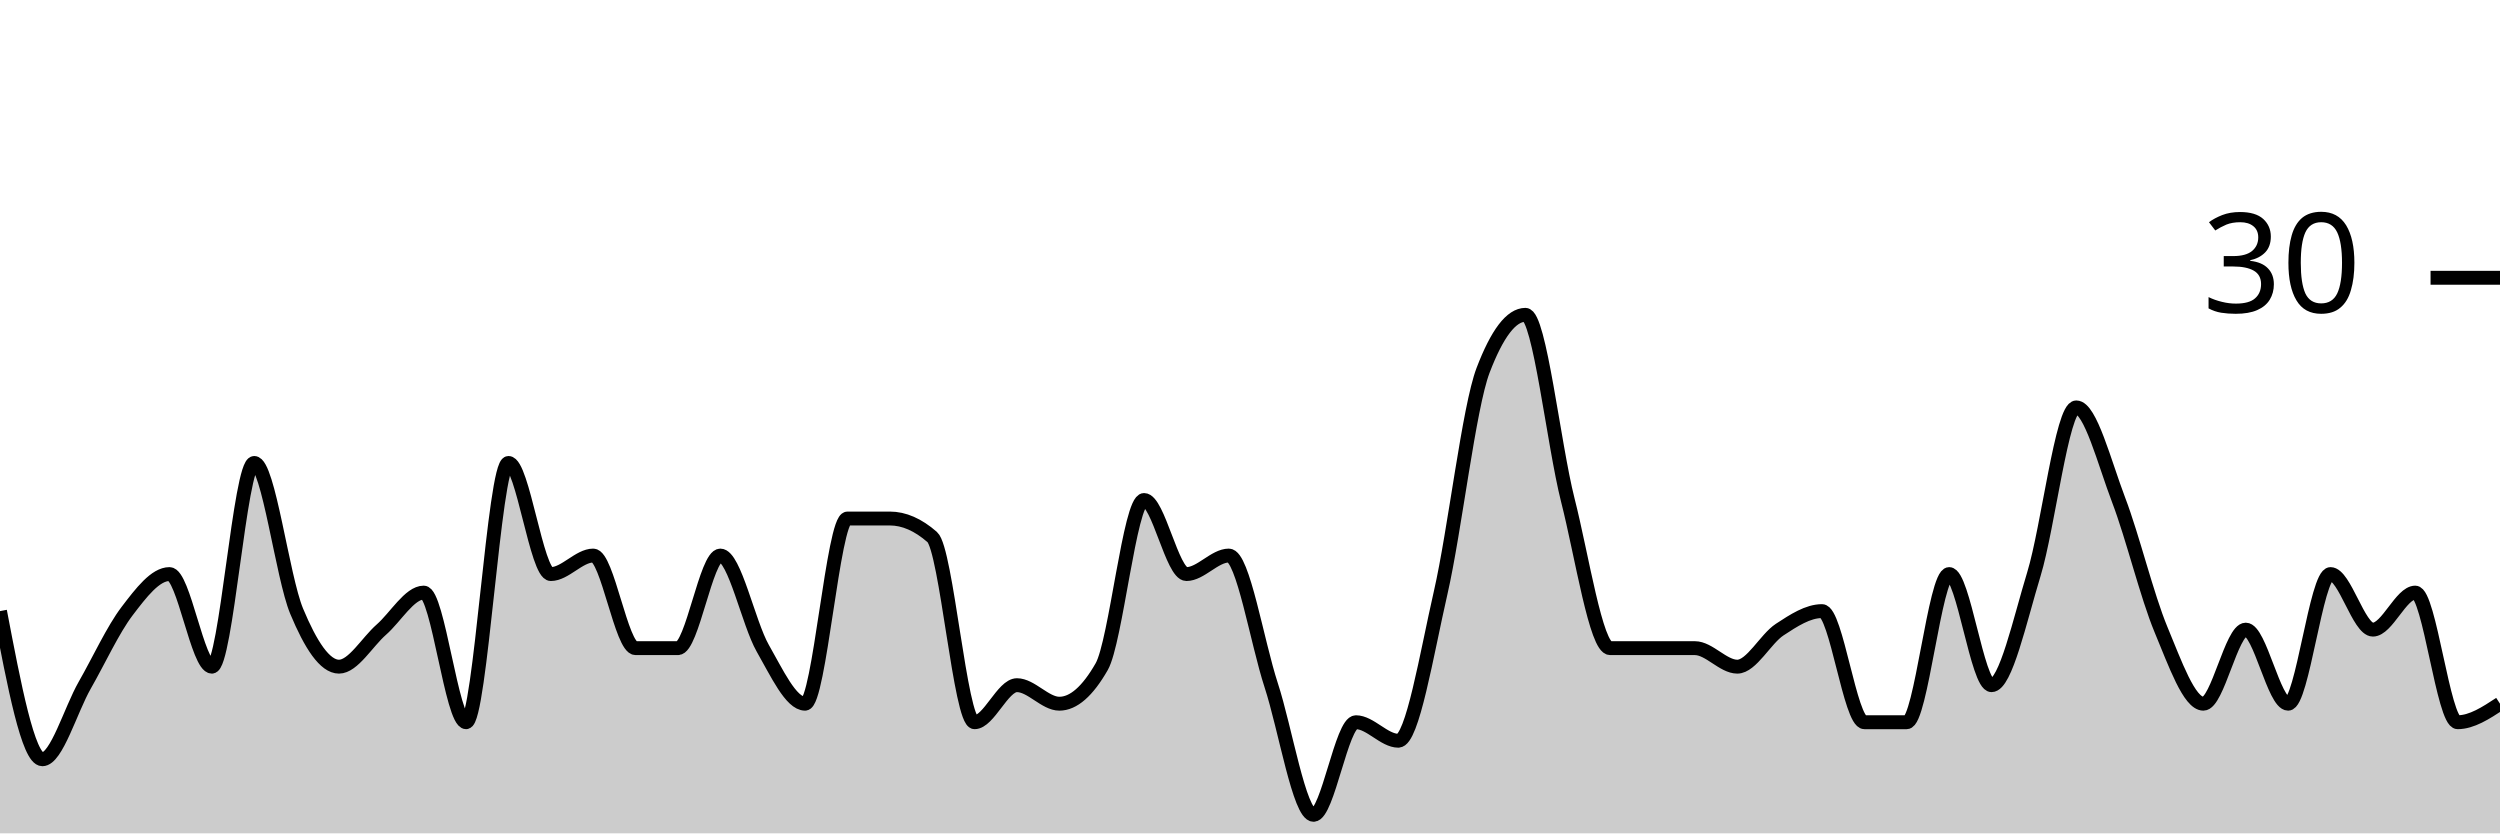
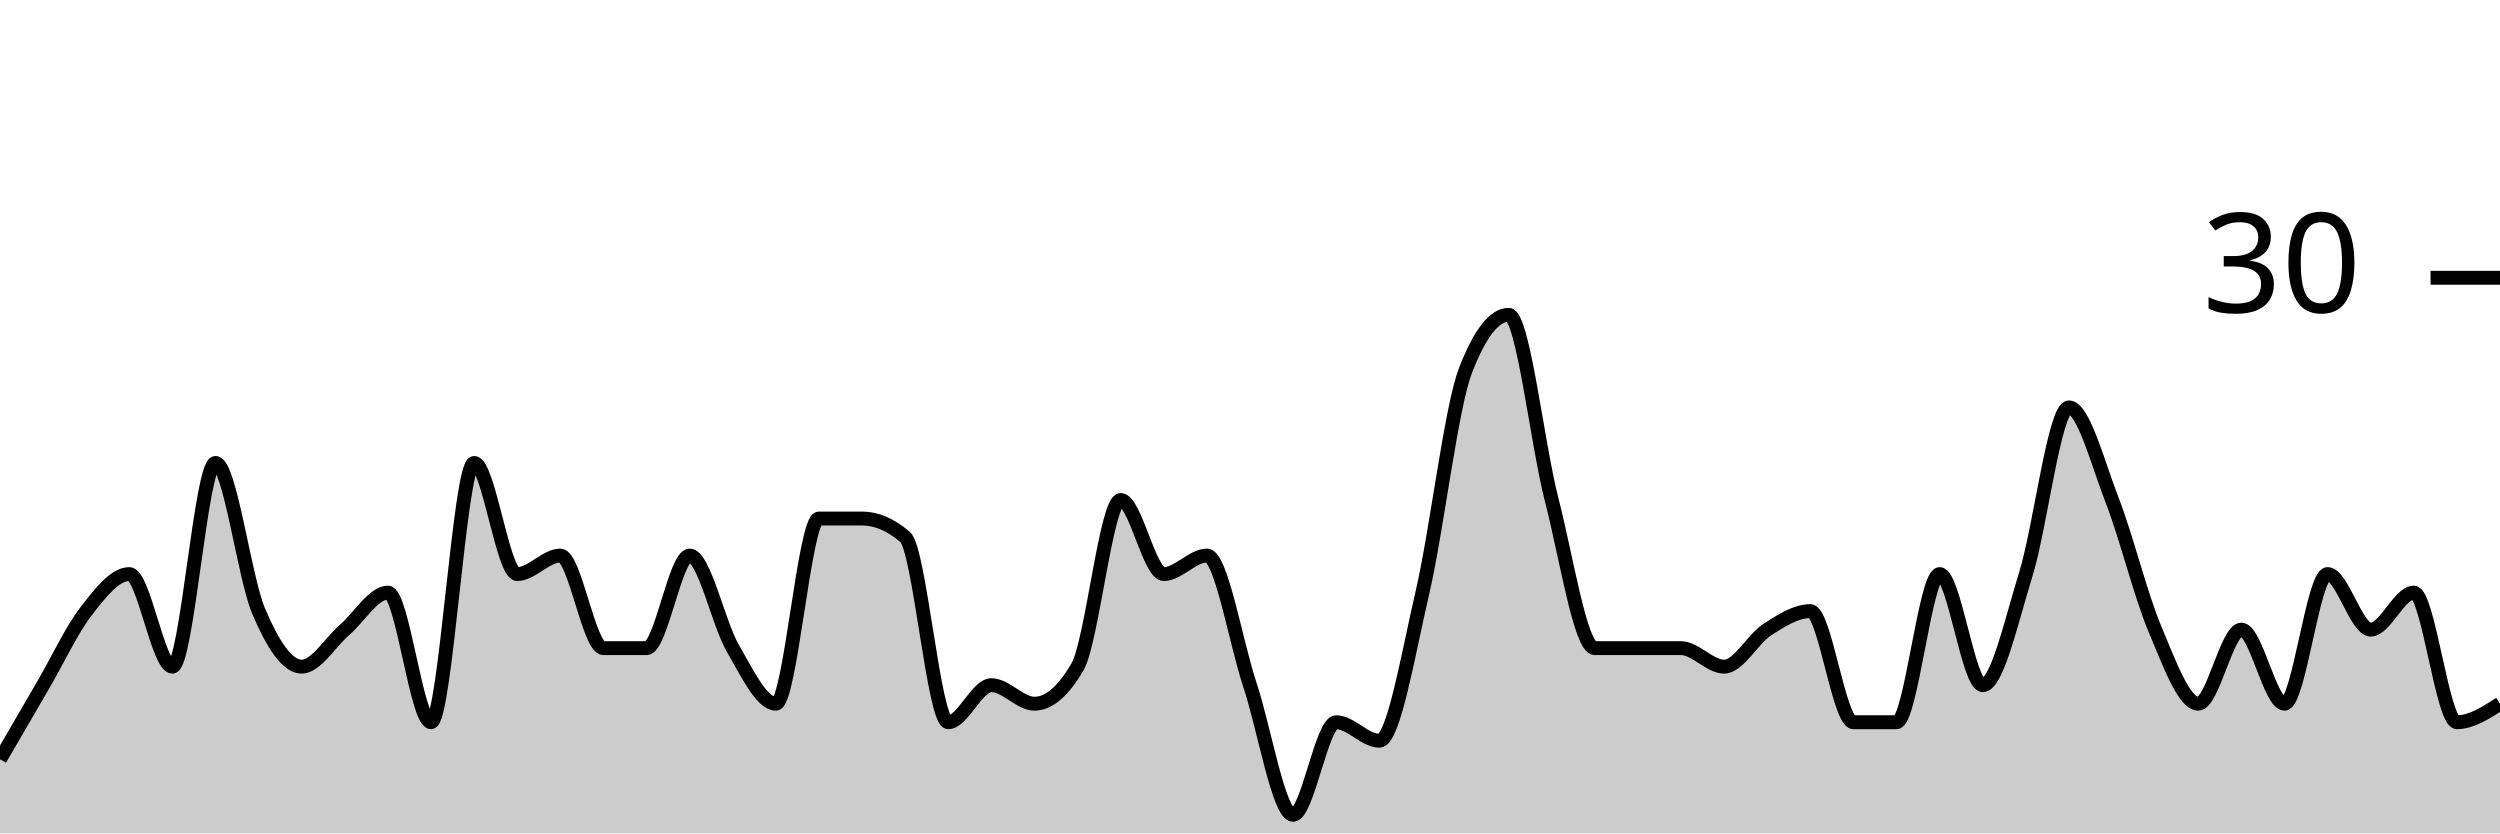
<svg xmlns="http://www.w3.org/2000/svg" viewBox="0 0 180 60">
  <g transform="translate(0,20)">
-     <path class="area" fill="rgba(0, 0, 0, 0.2)" d="M0,24C1.017,29.333,2.034,34.667,3.051,34.667C4.068,34.667,5.085,31.111,6.102,29.333C7.119,27.556,8.136,25.333,9.153,24C10.169,22.667,11.186,21.333,12.203,21.333C13.22,21.333,14.237,28,15.254,28C16.271,28,17.288,13.333,18.305,13.333C19.322,13.333,20.339,21.556,21.356,24C22.373,26.444,23.39,28,24.407,28C25.424,28,26.441,26.222,27.458,25.333C28.475,24.444,29.492,22.667,30.508,22.667C31.525,22.667,32.542,32,33.559,32C34.576,32,35.593,13.333,36.61,13.333C37.627,13.333,38.644,21.333,39.661,21.333C40.678,21.333,41.695,20,42.712,20C43.729,20,44.746,26.667,45.763,26.667C46.78,26.667,47.797,26.667,48.814,26.667C49.831,26.667,50.847,20,51.864,20C52.881,20,53.898,24.889,54.915,26.667C55.932,28.444,56.949,30.667,57.966,30.667C58.983,30.667,60,17.333,61.017,17.333C62.034,17.333,63.051,17.333,64.068,17.333C65.085,17.333,66.102,17.778,67.119,18.667C68.136,19.556,69.153,32,70.169,32C71.186,32,72.203,29.333,73.22,29.333C74.237,29.333,75.254,30.667,76.271,30.667C77.288,30.667,78.305,29.778,79.322,28C80.339,26.222,81.356,16,82.373,16C83.39,16,84.407,21.333,85.424,21.333C86.441,21.333,87.458,20,88.475,20C89.492,20,90.508,26.222,91.525,29.333C92.542,32.444,93.559,38.667,94.576,38.667C95.593,38.667,96.61,32,97.627,32C98.644,32,99.661,33.333,100.678,33.333C101.695,33.333,102.712,27.111,103.729,22.667C104.746,18.222,105.763,9.333,106.78,6.667C107.797,4,108.814,2.667,109.831,2.667C110.847,2.667,111.864,12,112.881,16C113.898,20,114.915,26.667,115.932,26.667C116.949,26.667,117.966,26.667,118.983,26.667C120,26.667,121.017,26.667,122.034,26.667C123.051,26.667,124.068,28,125.085,28C126.102,28,127.119,26,128.136,25.333C129.153,24.667,130.169,24,131.186,24C132.203,24,133.22,32,134.237,32C135.254,32,136.271,32,137.288,32C138.305,32,139.322,21.333,140.339,21.333C141.356,21.333,142.373,29.333,143.39,29.333C144.407,29.333,145.424,24.667,146.441,21.333C147.458,18,148.475,9.333,149.492,9.333C150.508,9.333,151.525,13.333,152.542,16C153.559,18.667,154.576,22.889,155.593,25.333C156.61,27.778,157.627,30.667,158.644,30.667C159.661,30.667,160.678,25.333,161.695,25.333C162.712,25.333,163.729,30.667,164.746,30.667C165.763,30.667,166.78,21.333,167.797,21.333C168.814,21.333,169.831,25.333,170.847,25.333C171.864,25.333,172.881,22.667,173.898,22.667C174.915,22.667,175.932,32,176.949,32C177.966,32,178.983,31.333,180,30.667L180,40C178.983,40,177.966,40,176.949,40C175.932,40,174.915,40,173.898,40C172.881,40,171.864,40,170.847,40C169.831,40,168.814,40,167.797,40C166.78,40,165.763,40,164.746,40C163.729,40,162.712,40,161.695,40C160.678,40,159.661,40,158.644,40C157.627,40,156.61,40,155.593,40C154.576,40,153.559,40,152.542,40C151.525,40,150.508,40,149.492,40C148.475,40,147.458,40,146.441,40C145.424,40,144.407,40,143.39,40C142.373,40,141.356,40,140.339,40C139.322,40,138.305,40,137.288,40C136.271,40,135.254,40,134.237,40C133.22,40,132.203,40,131.186,40C130.169,40,129.153,40,128.136,40C127.119,40,126.102,40,125.085,40C124.068,40,123.051,40,122.034,40C121.017,40,120,40,118.983,40C117.966,40,116.949,40,115.932,40C114.915,40,113.898,40,112.881,40C111.864,40,110.847,40,109.831,40C108.814,40,107.797,40,106.78,40C105.763,40,104.746,40,103.729,40C102.712,40,101.695,40,100.678,40C99.661,40,98.644,40,97.627,40C96.61,40,95.593,40,94.576,40C93.559,40,92.542,40,91.525,40C90.508,40,89.492,40,88.475,40C87.458,40,86.441,40,85.424,40C84.407,40,83.39,40,82.373,40C81.356,40,80.339,40,79.322,40C78.305,40,77.288,40,76.271,40C75.254,40,74.237,40,73.22,40C72.203,40,71.186,40,70.169,40C69.153,40,68.136,40,67.119,40C66.102,40,65.085,40,64.068,40C63.051,40,62.034,40,61.017,40C60,40,58.983,40,57.966,40C56.949,40,55.932,40,54.915,40C53.898,40,52.881,40,51.864,40C50.847,40,49.831,40,48.814,40C47.797,40,46.78,40,45.763,40C44.746,40,43.729,40,42.712,40C41.695,40,40.678,40,39.661,40C38.644,40,37.627,40,36.61,40C35.593,40,34.576,40,33.559,40C32.542,40,31.525,40,30.508,40C29.492,40,28.475,40,27.458,40C26.441,40,25.424,40,24.407,40C23.39,40,22.373,40,21.356,40C20.339,40,19.322,40,18.305,40C17.288,40,16.271,40,15.254,40C14.237,40,13.22,40,12.203,40C11.186,40,10.169,40,9.153,40C8.136,40,7.119,40,6.102,40C5.085,40,4.068,40,3.051,40C2.034,40,1.017,40,0,40Z" />
-     <path class="line" stroke="black" fill="none" d="M0,24C1.017,29.333,2.034,34.667,3.051,34.667C4.068,34.667,5.085,31.111,6.102,29.333C7.119,27.556,8.136,25.333,9.153,24C10.169,22.667,11.186,21.333,12.203,21.333C13.22,21.333,14.237,28,15.254,28C16.271,28,17.288,13.333,18.305,13.333C19.322,13.333,20.339,21.556,21.356,24C22.373,26.444,23.39,28,24.407,28C25.424,28,26.441,26.222,27.458,25.333C28.475,24.444,29.492,22.667,30.508,22.667C31.525,22.667,32.542,32,33.559,32C34.576,32,35.593,13.333,36.61,13.333C37.627,13.333,38.644,21.333,39.661,21.333C40.678,21.333,41.695,20,42.712,20C43.729,20,44.746,26.667,45.763,26.667C46.78,26.667,47.797,26.667,48.814,26.667C49.831,26.667,50.847,20,51.864,20C52.881,20,53.898,24.889,54.915,26.667C55.932,28.444,56.949,30.667,57.966,30.667C58.983,30.667,60,17.333,61.017,17.333C62.034,17.333,63.051,17.333,64.068,17.333C65.085,17.333,66.102,17.778,67.119,18.667C68.136,19.556,69.153,32,70.169,32C71.186,32,72.203,29.333,73.22,29.333C74.237,29.333,75.254,30.667,76.271,30.667C77.288,30.667,78.305,29.778,79.322,28C80.339,26.222,81.356,16,82.373,16C83.39,16,84.407,21.333,85.424,21.333C86.441,21.333,87.458,20,88.475,20C89.492,20,90.508,26.222,91.525,29.333C92.542,32.444,93.559,38.667,94.576,38.667C95.593,38.667,96.61,32,97.627,32C98.644,32,99.661,33.333,100.678,33.333C101.695,33.333,102.712,27.111,103.729,22.667C104.746,18.222,105.763,9.333,106.78,6.667C107.797,4,108.814,2.667,109.831,2.667C110.847,2.667,111.864,12,112.881,16C113.898,20,114.915,26.667,115.932,26.667C116.949,26.667,117.966,26.667,118.983,26.667C120,26.667,121.017,26.667,122.034,26.667C123.051,26.667,124.068,28,125.085,28C126.102,28,127.119,26,128.136,25.333C129.153,24.667,130.169,24,131.186,24C132.203,24,133.22,32,134.237,32C135.254,32,136.271,32,137.288,32C138.305,32,139.322,21.333,140.339,21.333C141.356,21.333,142.373,29.333,143.39,29.333C144.407,29.333,145.424,24.667,146.441,21.333C147.458,18,148.475,9.333,149.492,9.333C150.508,9.333,151.525,13.333,152.542,16C153.559,18.667,154.576,22.889,155.593,25.333C156.61,27.778,157.627,30.667,158.644,30.667C159.661,30.667,160.678,25.333,161.695,25.333C162.712,25.333,163.729,30.667,164.746,30.667C165.763,30.667,166.78,21.333,167.797,21.333C168.814,21.333,169.831,25.333,170.847,25.333C171.864,25.333,172.881,22.667,173.898,22.667C174.915,22.667,175.932,32,176.949,32C177.966,32,178.983,31.333,180,30.667" />
+     <path class="area" fill="rgba(0, 0, 0, 0.2)" d="M0,34.667C1.034,32.889,2.069,31.111,3.103,29.333C4.138,27.556,5.172,25.333,6.207,24C7.241,22.667,8.276,21.333,9.31,21.333C10.345,21.333,11.379,28,12.414,28C13.448,28,14.483,13.333,15.517,13.333C16.552,13.333,17.586,21.556,18.621,24C19.655,26.444,20.69,28,21.724,28C22.759,28,23.793,26.222,24.828,25.333C25.862,24.444,26.897,22.667,27.931,22.667C28.966,22.667,30,32,31.034,32C32.069,32,33.103,13.333,34.138,13.333C35.172,13.333,36.207,21.333,37.241,21.333C38.276,21.333,39.31,20,40.345,20C41.379,20,42.414,26.667,43.448,26.667C44.483,26.667,45.517,26.667,46.552,26.667C47.586,26.667,48.621,20,49.655,20C50.69,20,51.724,24.889,52.759,26.667C53.793,28.444,54.828,30.667,55.862,30.667C56.897,30.667,57.931,17.333,58.966,17.333C60,17.333,61.034,17.333,62.069,17.333C63.103,17.333,64.138,17.778,65.172,18.667C66.207,19.556,67.241,32,68.276,32C69.31,32,70.345,29.333,71.379,29.333C72.414,29.333,73.448,30.667,74.483,30.667C75.517,30.667,76.552,29.778,77.586,28C78.621,26.222,79.655,16,80.69,16C81.724,16,82.759,21.333,83.793,21.333C84.828,21.333,85.862,20,86.897,20C87.931,20,88.966,26.222,90,29.333C91.034,32.444,92.069,38.667,93.103,38.667C94.138,38.667,95.172,32,96.207,32C97.241,32,98.276,33.333,99.31,33.333C100.345,33.333,101.379,27.111,102.414,22.667C103.448,18.222,104.483,9.333,105.517,6.667C106.552,4,107.586,2.667,108.621,2.667C109.655,2.667,110.69,12,111.724,16C112.759,20,113.793,26.667,114.828,26.667C115.862,26.667,116.897,26.667,117.931,26.667C118.966,26.667,120,26.667,121.034,26.667C122.069,26.667,123.103,28,124.138,28C125.172,28,126.207,26,127.241,25.333C128.276,24.667,129.31,24,130.345,24C131.379,24,132.414,32,133.448,32C134.483,32,135.517,32,136.552,32C137.586,32,138.621,21.333,139.655,21.333C140.69,21.333,141.724,29.333,142.759,29.333C143.793,29.333,144.828,24.667,145.862,21.333C146.897,18,147.931,9.333,148.966,9.333C150,9.333,151.034,13.333,152.069,16C153.103,18.667,154.138,22.889,155.172,25.333C156.207,27.778,157.241,30.667,158.276,30.667C159.31,30.667,160.345,25.333,161.379,25.333C162.414,25.333,163.448,30.667,164.483,30.667C165.517,30.667,166.552,21.333,167.586,21.333C168.621,21.333,169.655,25.333,170.69,25.333C171.724,25.333,172.759,22.667,173.793,22.667C174.828,22.667,175.862,32,176.897,32C177.931,32,178.966,31.333,180,30.667L180,40C178.966,40,177.931,40,176.897,40C175.862,40,174.828,40,173.793,40C172.759,40,171.724,40,170.69,40C169.655,40,168.621,40,167.586,40C166.552,40,165.517,40,164.483,40C163.448,40,162.414,40,161.379,40C160.345,40,159.31,40,158.276,40C157.241,40,156.207,40,155.172,40C154.138,40,153.103,40,152.069,40C151.034,40,150,40,148.966,40C147.931,40,146.897,40,145.862,40C144.828,40,143.793,40,142.759,40C141.724,40,140.69,40,139.655,40C138.621,40,137.586,40,136.552,40C135.517,40,134.483,40,133.448,40C132.414,40,131.379,40,130.345,40C129.31,40,128.276,40,127.241,40C126.207,40,125.172,40,124.138,40C123.103,40,122.069,40,121.034,40C120,40,118.966,40,117.931,40C116.897,40,115.862,40,114.828,40C113.793,40,112.759,40,111.724,40C110.69,40,109.655,40,108.621,40C107.586,40,106.552,40,105.517,40C104.483,40,103.448,40,102.414,40C101.379,40,100.345,40,99.31,40C98.276,40,97.241,40,96.207,40C95.172,40,94.138,40,93.103,40C92.069,40,91.034,40,90,40C88.966,40,87.931,40,86.897,40C85.862,40,84.828,40,83.793,40C82.759,40,81.724,40,80.69,40C79.655,40,78.621,40,77.586,40C76.552,40,75.517,40,74.483,40C73.448,40,72.414,40,71.379,40C70.345,40,69.31,40,68.276,40C67.241,40,66.207,40,65.172,40C64.138,40,63.103,40,62.069,40C61.034,40,60,40,58.966,40C57.931,40,56.897,40,55.862,40C54.828,40,53.793,40,52.759,40C51.724,40,50.69,40,49.655,40C48.621,40,47.586,40,46.552,40C45.517,40,44.483,40,43.448,40C42.414,40,41.379,40,40.345,40C39.31,40,38.276,40,37.241,40C36.207,40,35.172,40,34.138,40C33.103,40,32.069,40,31.034,40C30,40,28.966,40,27.931,40C26.897,40,25.862,40,24.828,40C23.793,40,22.759,40,21.724,40C20.69,40,19.655,40,18.621,40C17.586,40,16.552,40,15.517,40C14.483,40,13.448,40,12.414,40C11.379,40,10.345,40,9.31,40C8.276,40,7.241,40,6.207,40C5.172,40,4.138,40,3.103,40C2.069,40,1.034,40,0,40Z" />
+     <path class="line" stroke="black" fill="none" d="M0,34.667C1.034,32.889,2.069,31.111,3.103,29.333C4.138,27.556,5.172,25.333,6.207,24C7.241,22.667,8.276,21.333,9.31,21.333C10.345,21.333,11.379,28,12.414,28C13.448,28,14.483,13.333,15.517,13.333C16.552,13.333,17.586,21.556,18.621,24C19.655,26.444,20.69,28,21.724,28C22.759,28,23.793,26.222,24.828,25.333C25.862,24.444,26.897,22.667,27.931,22.667C28.966,22.667,30,32,31.034,32C32.069,32,33.103,13.333,34.138,13.333C35.172,13.333,36.207,21.333,37.241,21.333C38.276,21.333,39.31,20,40.345,20C41.379,20,42.414,26.667,43.448,26.667C44.483,26.667,45.517,26.667,46.552,26.667C47.586,26.667,48.621,20,49.655,20C50.69,20,51.724,24.889,52.759,26.667C53.793,28.444,54.828,30.667,55.862,30.667C56.897,30.667,57.931,17.333,58.966,17.333C60,17.333,61.034,17.333,62.069,17.333C63.103,17.333,64.138,17.778,65.172,18.667C66.207,19.556,67.241,32,68.276,32C69.31,32,70.345,29.333,71.379,29.333C72.414,29.333,73.448,30.667,74.483,30.667C75.517,30.667,76.552,29.778,77.586,28C78.621,26.222,79.655,16,80.69,16C81.724,16,82.759,21.333,83.793,21.333C84.828,21.333,85.862,20,86.897,20C87.931,20,88.966,26.222,90,29.333C91.034,32.444,92.069,38.667,93.103,38.667C94.138,38.667,95.172,32,96.207,32C97.241,32,98.276,33.333,99.31,33.333C100.345,33.333,101.379,27.111,102.414,22.667C103.448,18.222,104.483,9.333,105.517,6.667C106.552,4,107.586,2.667,108.621,2.667C109.655,2.667,110.69,12,111.724,16C112.759,20,113.793,26.667,114.828,26.667C115.862,26.667,116.897,26.667,117.931,26.667C118.966,26.667,120,26.667,121.034,26.667C122.069,26.667,123.103,28,124.138,28C125.172,28,126.207,26,127.241,25.333C128.276,24.667,129.31,24,130.345,24C131.379,24,132.414,32,133.448,32C134.483,32,135.517,32,136.552,32C137.586,32,138.621,21.333,139.655,21.333C140.69,21.333,141.724,29.333,142.759,29.333C143.793,29.333,144.828,24.667,145.862,21.333C146.897,18,147.931,9.333,148.966,9.333C150,9.333,151.034,13.333,152.069,16C153.103,18.667,154.138,22.889,155.172,25.333C156.207,27.778,157.241,30.667,158.276,30.667C159.31,30.667,160.345,25.333,161.379,25.333C162.414,25.333,163.448,30.667,164.483,30.667C165.517,30.667,166.552,21.333,167.586,21.333C168.621,21.333,169.655,25.333,170.69,25.333C171.724,25.333,172.759,22.667,173.793,22.667C174.828,22.667,175.862,32,176.897,32C177.931,32,178.966,31.333,180,30.667" />
    <path class="axis-ceiling" stroke-width="1" stroke="black" fill="none" d="M175,0L180,0" />
    <text class="axis-ceiling-label" font-family="sans-serif" text-anchor="end" font-size="10px" x="170" y="2.5">30</text>
  </g>
</svg>
